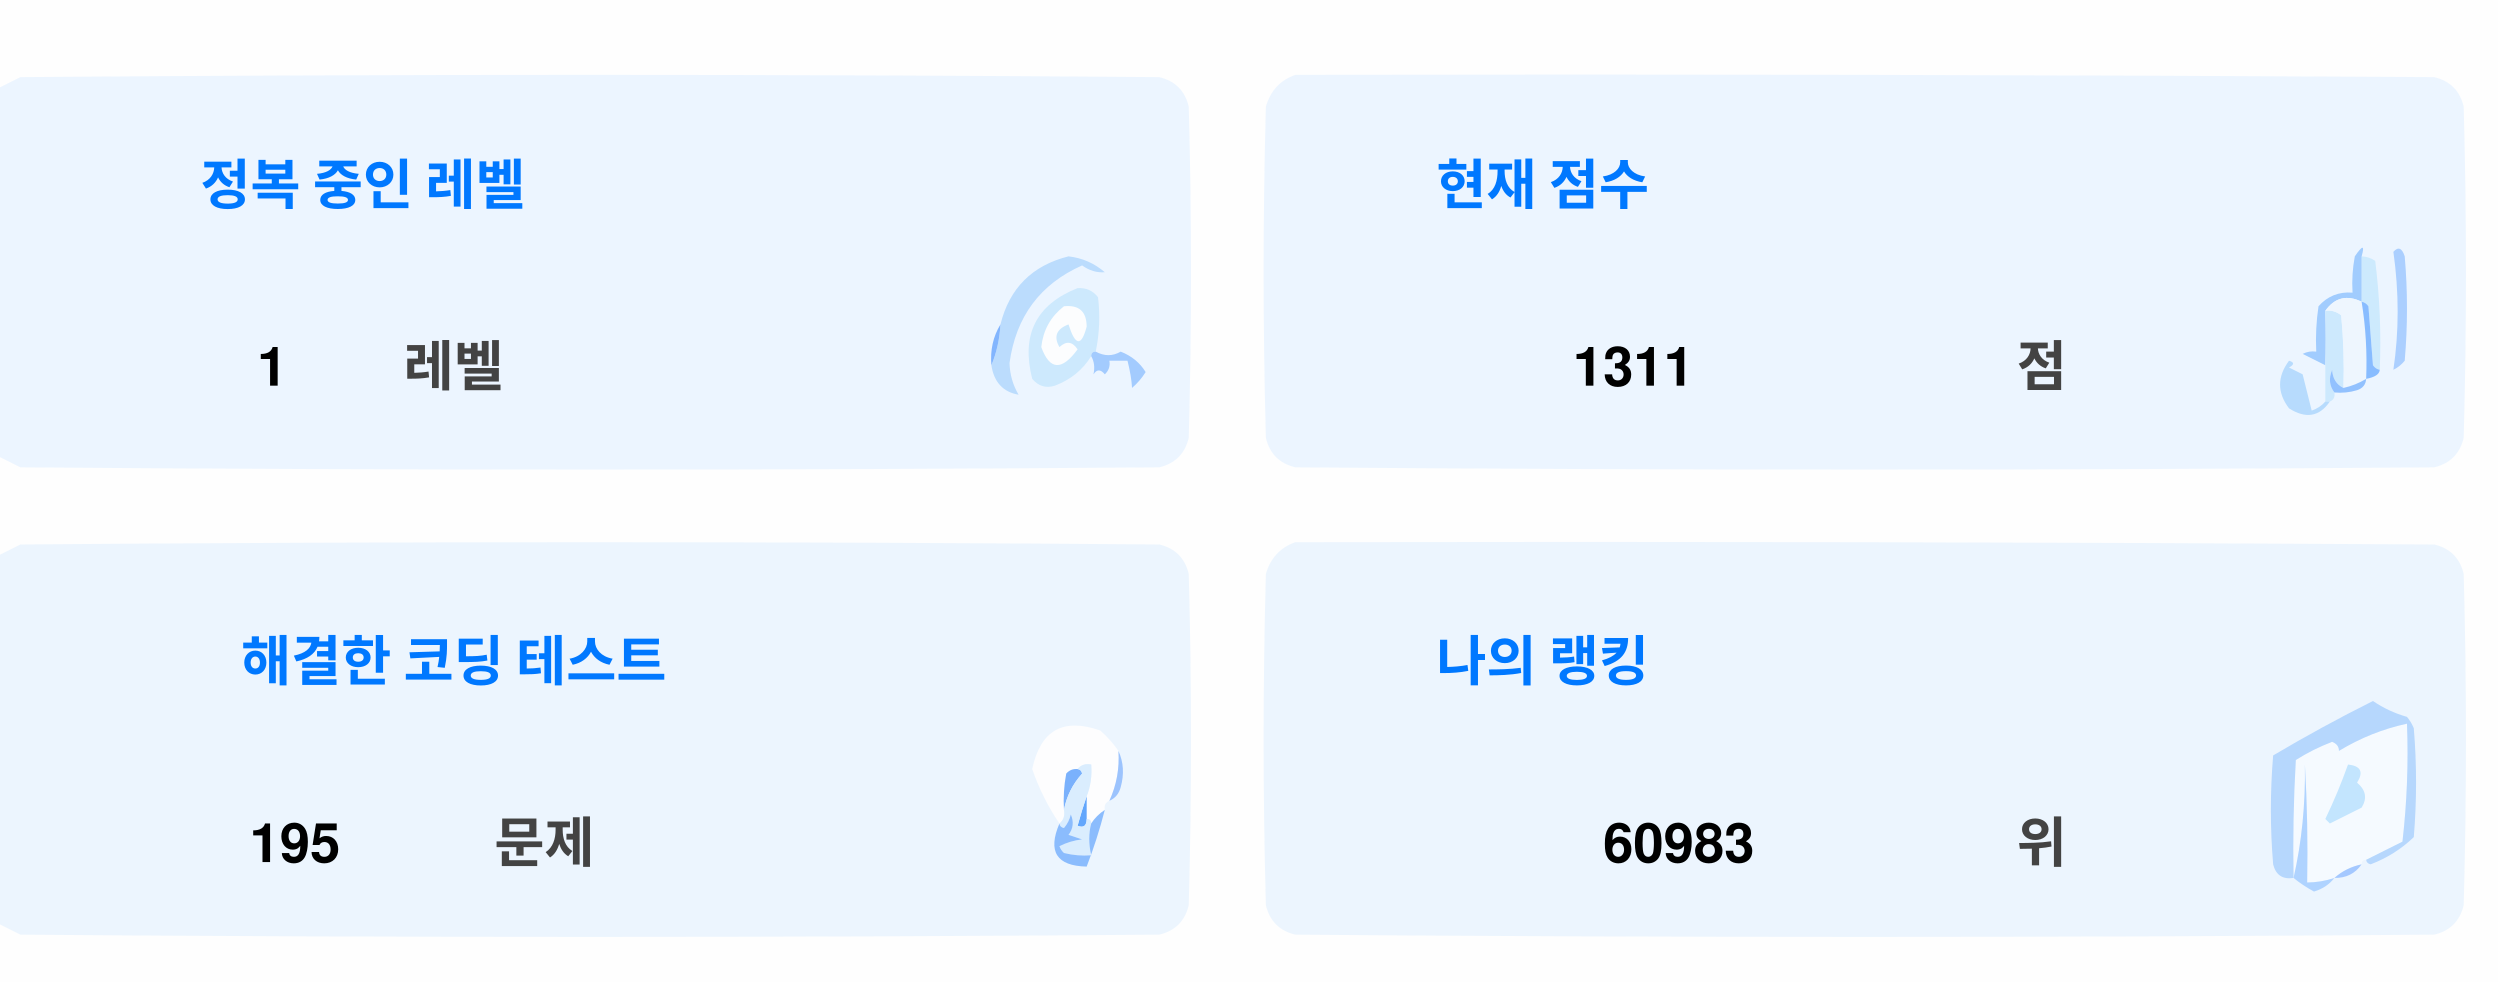
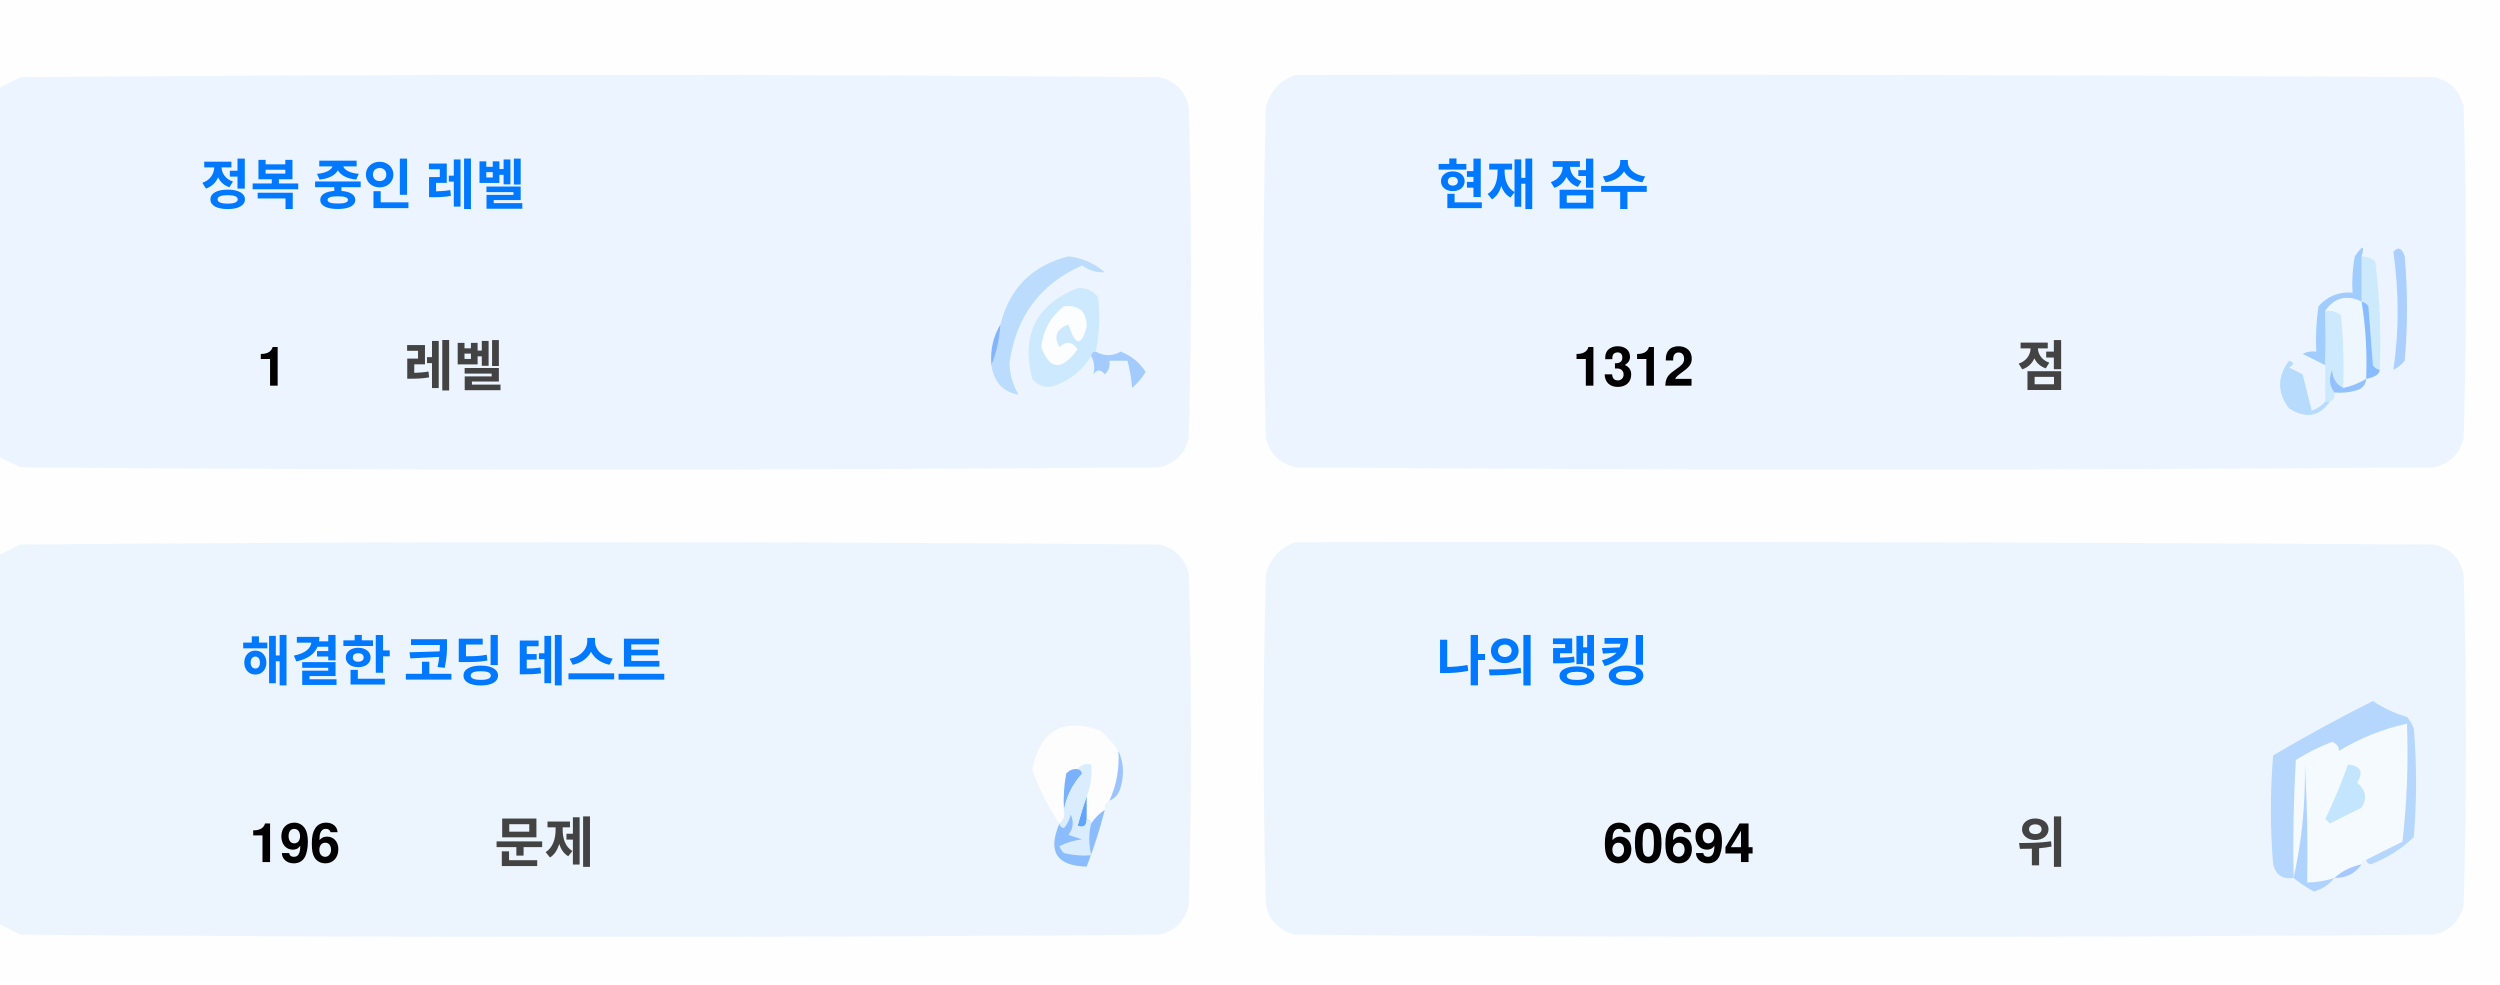
<svg xmlns="http://www.w3.org/2000/svg" version="1.1" width="551px" height="217px" style="shape-rendering:geometricPrecision; text-rendering:geometricPrecision; image-rendering:optimizeQuality; fill-rule:evenodd; clip-rule:evenodd">
  <style>.title {fill: #434343;font-size: 1rem;line-height: 1.5rem;font-weight: bold;font-family: -apple-system, BlinkMacSystemFont, Segoe UI, Helvetica, Arial, sans-serif, Apple Color Emoji, Segoe UI Emoji;}.desc {fill: #434343;font-size: 2.5rem;font-weight: bold;line-height: 1.5rem;font-family: -apple-system, BlinkMacSystemFont, Segoe UI, Helvetica, Arial, sans-serif, Apple Color Emoji, Segoe UI Emoji;}.desc-2 {fill: #434343;font-size: 1rem;font-weight: bold;line-height: 1.5rem;font-family: -apple-system, BlinkMacSystemFont, Segoe UI, Helvetica, Arial, sans-serif, Apple Color Emoji, Segoe UI Emoji;}.text, .desc {animation: twinkling 4s ease-in-out infinite;}@keyframes twinkling {40% { opacity: 1; }50% { opacity: 0.5; }60% { opacity: 1; }70% { opacity: 0.5; }80% { opacity: 1; }}</style>
  <g>
    <path style="opacity:1" fill="#fefefe" d="M -0.5,-0.5 C 183.167,-0.5 366.833,-0.5 550.5,-0.5C 550.5,71.833 550.5,144.167 550.5,216.5C 366.833,216.5 183.167,216.5 -0.5,216.5C -0.5,212.167 -0.5,207.833 -0.5,203.5C 1.14,204.32 2.807,205.153 4.5,206C 88.167,206.667 171.833,206.667 255.5,206C 259,205.167 261.167,203 262,199.5C 262.667,175.167 262.667,150.833 262,126.5C 261.167,123 259,120.833 255.5,120C 171.833,119.333 88.167,119.333 4.5,120C 2.807,120.847 1.14,121.68 -0.5,122.5C -0.5,115.167 -0.5,107.833 -0.5,100.5C 1.14,101.32 2.807,102.153 4.5,103C 88.167,103.667 171.833,103.667 255.5,103C 259,102.167 261.167,100 262,96.5C 262.667,72.167 262.667,47.833 262,23.5C 261.167,20 259,17.833 255.5,17C 171.833,16.333 88.167,16.333 4.5,17C 2.807,17.847 1.14,18.68 -0.5,19.5C -0.5,12.833 -0.5,6.167 -0.5,-0.5 Z" />
  </g>
  <g>
    <path style="opacity:1" fill="#ecf5ff" d="M -0.5,100.5 C -0.5,73.5 -0.5,46.5 -0.5,19.5C 1.14,18.68 2.807,17.847 4.5,17C 88.167,16.333 171.833,16.333 255.5,17C 259,17.833 261.167,20 262,23.5C 262.667,47.833 262.667,72.167 262,96.5C 261.167,100 259,102.167 255.5,103C 171.833,103.667 88.167,103.667 4.5,103C 2.807,102.153 1.14,101.32 -0.5,100.5 Z" />
  </g>
  <g>
    <path style="opacity:1" fill="#ecf5ff" d="M 285.5,16.5 C 369.167,16.333 452.834,16.5 536.5,17C 540,17.833 542.167,20 543,23.5C 543.667,47.833 543.667,72.167 543,96.5C 542.167,100 540,102.167 536.5,103C 452.833,103.667 369.167,103.667 285.5,103C 282,102.167 279.833,100 279,96.5C 278.333,72.167 278.333,47.833 279,23.5C 280.018,19.985 282.185,17.652 285.5,16.5 Z" />
  </g>
  <g>
    <path style="opacity:1" fill="#cdeafd" d="M 520.5,56.5 C 521.583,56.539 522.583,56.873 523.5,57.5C 524.498,65.472 524.831,73.472 524.5,81.5C 523.883,81.389 523.383,81.056 523,80.5C 522.667,76.167 522.333,71.833 522,67.5C 521.617,66.944 521.117,66.611 520.5,66.5C 520.5,63.167 520.5,59.833 520.5,56.5 Z" />
  </g>
  <g>
    <path style="opacity:1" fill="#abcfff" d="M 527.5,55.5 C 528.566,54.308 529.399,54.641 530,56.5C 530.667,64.167 530.667,71.833 530,79.5C 529.311,80.357 528.478,81.023 527.5,81.5C 528.758,73.08 528.758,64.414 527.5,55.5 Z" />
  </g>
  <g>
    <path style="opacity:1" fill="#bbdcfd" d="M 218.5,80.5 C 219.657,77.727 220.324,74.727 220.5,71.5C 222.49,63.51 227.49,58.51 235.5,56.5C 238.528,56.847 241.194,58.014 243.5,60C 241.744,60.141 240.078,59.641 238.5,58.5C 229.247,62.607 223.914,69.773 222.5,80C 222.565,82.526 223.232,84.859 224.5,87C 221.07,86.397 219.07,84.231 218.5,80.5 Z" />
  </g>
  <g>
    <path style="opacity:1" fill="#cde9fd" d="M 241.5,77.5 C 240.833,77.5 240.5,77.833 240.5,78.5C 238.628,81.529 235.961,83.695 232.5,85C 230.536,85.624 228.869,85.124 227.5,83.5C 225.021,73.791 228.354,67.124 237.5,63.5C 239.374,63.39 240.874,64.056 242,65.5C 242.497,69.524 242.331,73.524 241.5,77.5 Z" />
  </g>
  <g>
    <path style="opacity:1" fill="#fcfdfe" d="M 234.5,67.5 C 237.826,67.162 239.493,68.662 239.5,72C 238.334,76.434 237,76.267 235.5,71.5C 232.832,72.515 232.166,74.182 233.5,76.5C 235.017,75.089 236.351,75.256 237.5,77C 234.006,81.771 231.34,81.605 229.5,76.5C 229.904,72.771 231.571,69.771 234.5,67.5 Z" />
  </g>
  <g>
    <path style="opacity:1" fill="#a1ccfe" d="M 520.5,56.5 C 520.5,59.833 520.5,63.167 520.5,66.5C 517.238,64.922 514.572,65.589 512.5,68.5C 512.617,72.81 512.617,76.81 512.5,80.5C 510.86,79.68 509.193,78.847 507.5,78C 508.448,77.517 509.448,77.35 510.5,77.5C 510.335,74.15 510.502,70.817 511,67.5C 512.995,65.253 515.495,64.253 518.5,64.5C 518.336,61.813 518.503,59.146 519,56.5C 520.731,53.969 521.231,53.969 520.5,56.5 Z" />
  </g>
  <g>
    <path style="opacity:1" fill="#cde9fd" d="M 512.5,68.5 C 513.822,68.33 514.989,68.663 516,69.5C 516.499,74.823 516.666,80.156 516.5,85.5C 514.955,84.77 514.122,83.437 514,81.5C 513.22,83.387 513.387,85.054 514.5,86.5C 514.672,87.492 514.338,88.158 513.5,88.5C 513.167,88.5 512.833,88.5 512.5,88.5C 512.5,85.833 512.5,83.167 512.5,80.5C 512.617,76.81 512.617,72.81 512.5,68.5 Z" />
  </g>
  <g>
    <path style="opacity:1" fill="#eef6fe" d="M 520.5,66.5 C 521.407,72.106 521.74,77.773 521.5,83.5C 519.95,84.441 518.284,85.108 516.5,85.5C 516.666,80.156 516.499,74.823 516,69.5C 514.989,68.663 513.822,68.33 512.5,68.5C 514.572,65.589 517.238,64.922 520.5,66.5 Z" />
  </g>
  <g>
    <path style="opacity:1" fill="#88bcff" d="M 520.5,66.5 C 521.117,66.611 521.617,66.944 522,67.5C 522.333,71.833 522.667,76.167 523,80.5C 523.383,81.056 523.883,81.389 524.5,81.5C 524.445,82.469 523.445,83.136 521.5,83.5C 521.74,77.773 521.407,72.106 520.5,66.5 Z" />
  </g>
  <g>
    <path style="opacity:1" fill="#82b5fe" d="M 220.5,71.5 C 220.324,74.727 219.657,77.727 218.5,80.5C 218.215,77.171 218.882,74.171 220.5,71.5 Z" />
  </g>
  <g>
    <path style="opacity:1" fill="#a3cbfe" d="M 240.5,78.5 C 240.5,77.833 240.833,77.5 241.5,77.5C 243.391,78.536 245.224,78.536 247,77.5C 249.391,78.429 251.225,79.929 252.5,82C 251.681,83.319 250.681,84.486 249.5,85.5C 249.409,83.777 249.075,81.777 248.5,79.5C 247.167,79.5 245.833,79.5 244.5,79.5C 244.719,80.675 244.386,81.675 243.5,82.5C 242.575,81.359 241.741,81.359 241,82.5C 241.331,80.981 241.164,79.648 240.5,78.5 Z" />
  </g>
  <g>
    <path style="opacity:1" fill="#b7dbfd" d="M 512.5,88.5 C 512.833,88.5 513.167,88.5 513.5,88.5C 511.199,91.857 508.199,92.357 504.5,90C 501.872,86.535 501.872,83.035 504.5,79.5C 505.696,79.846 505.696,80.346 504.5,81C 505.5,81.5 506.5,82 507.5,82.5C 508.167,85.167 508.833,87.833 509.5,90.5C 510.739,90.058 511.739,89.391 512.5,88.5 Z" />
  </g>
  <g>
    <path style="opacity:1" fill="#92c1fe" d="M 516.5,85.5 C 518.284,85.108 519.95,84.441 521.5,83.5C 521.423,84.75 520.756,85.583 519.5,86C 517.866,86.493 516.199,86.66 514.5,86.5C 513.387,85.054 513.22,83.387 514,81.5C 514.122,83.437 514.955,84.77 516.5,85.5 Z" />
  </g>
  <g>
    <path style="opacity:1" fill="#ecf5fe" d="M -0.5,203.5 C -0.5,176.5 -0.5,149.5 -0.5,122.5C 1.14,121.68 2.807,120.847 4.5,120C 88.167,119.333 171.833,119.333 255.5,120C 259,120.833 261.167,123 262,126.5C 262.667,150.833 262.667,175.167 262,199.5C 261.167,203 259,205.167 255.5,206C 171.833,206.667 88.167,206.667 4.5,206C 2.807,205.153 1.14,204.32 -0.5,203.5 Z" />
  </g>
  <g>
    <path style="opacity:1" fill="#ecf5fe" d="M 285.5,119.5 C 369.167,119.333 452.834,119.5 536.5,120C 540,120.833 542.167,123 543,126.5C 543.667,150.833 543.667,175.167 543,199.5C 542.167,203 540,205.167 536.5,206C 452.833,206.667 369.167,206.667 285.5,206C 282,205.167 279.833,203 279,199.5C 278.333,175.167 278.333,150.833 279,126.5C 280.018,122.985 282.185,120.652 285.5,119.5 Z" />
  </g>
  <g>
    <path style="opacity:1" fill="#fdfdfe" d="M 246.5,165.5 C 246.758,169.367 246.092,173.034 244.5,176.5C 243.662,176.842 243.328,177.508 243.5,178.5C 242.272,179.306 241.272,180.306 240.5,181.5C 240.5,180.833 240.167,180.5 239.5,180.5C 239.5,178.833 239.5,177.167 239.5,175.5C 240.369,173.283 240.702,170.95 240.5,168.5C 239.209,168.263 238.209,168.596 237.5,169.5C 236.504,169.414 235.671,169.748 235,170.5C 234.503,173.146 234.336,175.813 234.5,178.5C 234.737,179.791 234.404,180.791 233.5,181.5C 230.986,177.806 228.986,173.806 227.5,169.5C 229.309,160.957 234.309,158.124 242.5,161C 244.07,162.397 245.404,163.897 246.5,165.5 Z" />
  </g>
  <g>
    <path style="opacity:1" fill="#f5faff" d="M 521.5,189.5 C 520.833,189.5 520.5,189.833 520.5,190.5C 518.181,190.992 516.181,191.992 514.5,193.5C 512.565,194.15 510.565,194.483 508.5,194.5C 508.666,185.827 508.5,177.16 508,168.5C 508.141,177.227 507.308,185.56 505.5,193.5C 505.334,184.827 505.5,176.16 506,167.5C 508.527,165.903 511.194,164.57 514,163.5C 515.011,163.892 515.511,164.559 515.5,165.5C 520.21,162.641 525.21,160.641 530.5,159.5C 530.831,168.192 530.498,176.859 529.5,185.5C 526.807,186.847 524.14,188.18 521.5,189.5 Z" />
  </g>
  <g>
    <path style="opacity:1" fill="#b6d7fd" d="M 521.5,189.5 C 524.14,188.18 526.807,186.847 529.5,185.5C 530.498,176.859 530.831,168.192 530.5,159.5C 525.21,160.641 520.21,162.641 515.5,165.5C 515.511,164.559 515.011,163.892 514,163.5C 511.194,164.57 508.527,165.903 506,167.5C 505.5,176.16 505.334,184.827 505.5,193.5C 503.089,193.863 501.589,192.863 501,190.5C 500.333,182.5 500.333,174.5 501,166.5C 508.173,162.246 515.507,158.246 523,154.5C 525.304,156.068 527.804,157.235 530.5,158C 531.126,158.75 531.626,159.584 532,160.5C 532.667,168.5 532.667,176.5 532,184.5C 529.292,187.111 526.125,189.111 522.5,190.5C 521.893,190.376 521.56,190.043 521.5,189.5 Z" />
  </g>
  <g>
    <path style="opacity:1" fill="#c3e5fe" d="M 517.5,168.5 C 520.317,168.801 520.984,170.134 519.5,172.5C 521.439,174.122 521.772,175.956 520.5,178C 518.167,179.167 515.833,180.333 513.5,181.5C 513.167,181.167 512.833,180.833 512.5,180.5C 514.414,176.515 516.081,172.515 517.5,168.5 Z" />
  </g>
  <g>
    <path style="opacity:1" fill="#7ab1fc" d="M 237.5,169.5 C 238.043,169.56 238.376,169.893 238.5,170.5C 236.395,172.836 235.062,175.503 234.5,178.5C 234.336,175.813 234.503,173.146 235,170.5C 235.671,169.748 236.504,169.414 237.5,169.5 Z" />
  </g>
  <g>
    <path style="opacity:1" fill="#afd3ff" d="M 514.5,193.5 C 513.378,194.947 511.878,195.947 510,196.5C 508.348,195.601 506.848,194.601 505.5,193.5C 507.308,185.56 508.141,177.227 508,168.5C 508.5,177.16 508.666,185.827 508.5,194.5C 510.565,194.483 512.565,194.15 514.5,193.5 Z" />
  </g>
  <g>
    <path style="opacity:1" fill="#9cc3fd" d="M 246.5,165.5 C 247.634,167.966 247.801,170.633 247,173.5C 246.623,174.942 245.79,175.942 244.5,176.5C 246.092,173.034 246.758,169.367 246.5,165.5 Z" />
  </g>
  <g>
    <path style="opacity:1" fill="#62a6fc" d="M 239.5,175.5 C 239.5,177.167 239.5,178.833 239.5,180.5C 239.483,182.028 238.816,182.528 237.5,182C 238.117,179.723 238.784,177.556 239.5,175.5 Z" />
  </g>
  <g>
    <path style="opacity:1" fill="#daedfe" d="M 237.5,169.5 C 238.209,168.596 239.209,168.263 240.5,168.5C 240.702,170.95 240.369,173.283 239.5,175.5C 238.784,177.556 238.117,179.723 237.5,182C 238.816,182.528 239.483,182.028 239.5,180.5C 240.167,180.5 240.5,180.833 240.5,181.5C 239.918,183.669 239.918,186.002 240.5,188.5C 238.473,188.662 236.473,188.495 234.5,188C 234.043,187.586 233.709,187.086 233.5,186.5C 235.078,185.702 236.744,185.202 238.5,185C 237.5,184.667 236.5,184.333 235.5,184C 236.554,182.612 236.72,181.112 236,179.5C 235.751,180.624 235.251,181.624 234.5,182.5C 233.893,182.376 233.56,182.043 233.5,181.5C 234.404,180.791 234.737,179.791 234.5,178.5C 235.062,175.503 236.395,172.836 238.5,170.5C 238.376,169.893 238.043,169.56 237.5,169.5 Z" />
  </g>
  <g>
    <path style="opacity:1" fill="#8bbcfd" d="M 243.5,178.5 C 242.395,182.803 241.062,186.969 239.5,191C 232.857,190.847 230.857,187.68 233.5,181.5C 233.56,182.043 233.893,182.376 234.5,182.5C 235.251,181.624 235.751,180.624 236,179.5C 236.72,181.112 236.554,182.612 235.5,184C 236.5,184.333 237.5,184.667 238.5,185C 236.744,185.202 235.078,185.702 233.5,186.5C 233.709,187.086 234.043,187.586 234.5,188C 236.473,188.495 238.473,188.662 240.5,188.5C 239.918,186.002 239.918,183.669 240.5,181.5C 241.272,180.306 242.272,179.306 243.5,178.5 Z" />
  </g>
  <g>
    <path style="opacity:1" fill="#a4c8ff" d="M 520.5,190.5 C 519.089,192.539 517.089,193.539 514.5,193.5C 516.181,191.992 518.181,190.992 520.5,190.5 Z" />
  </g>
  <text text-anchor="middle" x="80" y="45" class="title" style="fill:#0078ff;" stroke="#none" stroke-width="1">정복 중인 레벨</text>
  <text text-anchor="middle" x="60" y="85" class="desc" style="fill:#000000;" stroke="#none" stroke-width="1">1</text>
  <text text-anchor="middle" x="100" y="85" class="desc-2" style="fill:#434343;" stroke="#none" stroke-width="1">레벨</text>
  <text text-anchor="middle" x="340" y="45" class="title" style="fill:#0078ff;" stroke="#none" stroke-width="1">현재 점수</text>
-   <text text-anchor="middle" x="360" y="85" class="desc" style="fill:#000000;" stroke="#none" stroke-width="1">1311</text>
+   <text text-anchor="middle" x="360" y="85" class="desc" style="fill:#000000;" stroke="#none" stroke-width="1">1312</text>
  <text text-anchor="middle" x="450" y="85" class="desc-2" style="fill:#434343;" stroke="#none" stroke-width="1">점</text>
  <text text-anchor="middle" x="100" y="150" class="title" style="fill:#0078ff;" stroke="#none" stroke-width="1">해결한 코딩 테스트</text>
-   <text text-anchor="middle" x="65" y="190" class="desc" style="fill:#000000;" stroke="#none" stroke-width="1">195</text>
+   <text text-anchor="middle" x="65" y="190" class="desc" style="fill:#000000;" stroke="#none" stroke-width="1">196</text>
  <text text-anchor="middle" x="120" y="190" class="desc-2" style="fill:#434343;" stroke="#none" stroke-width="1">문제</text>
  <text text-anchor="middle" x="340" y="150" class="title" style="fill:#0078ff;" stroke="#none" stroke-width="1">나의 랭킹</text>
-   <text text-anchor="middle" x="370" y="190" class="desc" style="fill:#000000;" stroke="#none" stroke-width="1">60983</text>
+   <text text-anchor="middle" x="370" y="190" class="desc" style="fill:#000000;" stroke="#none" stroke-width="1">60694</text>
  <text text-anchor="middle" x="450" y="190" class="desc-2" style="fill:#434343;" stroke="#none" stroke-width="1">위</text>
</svg>
